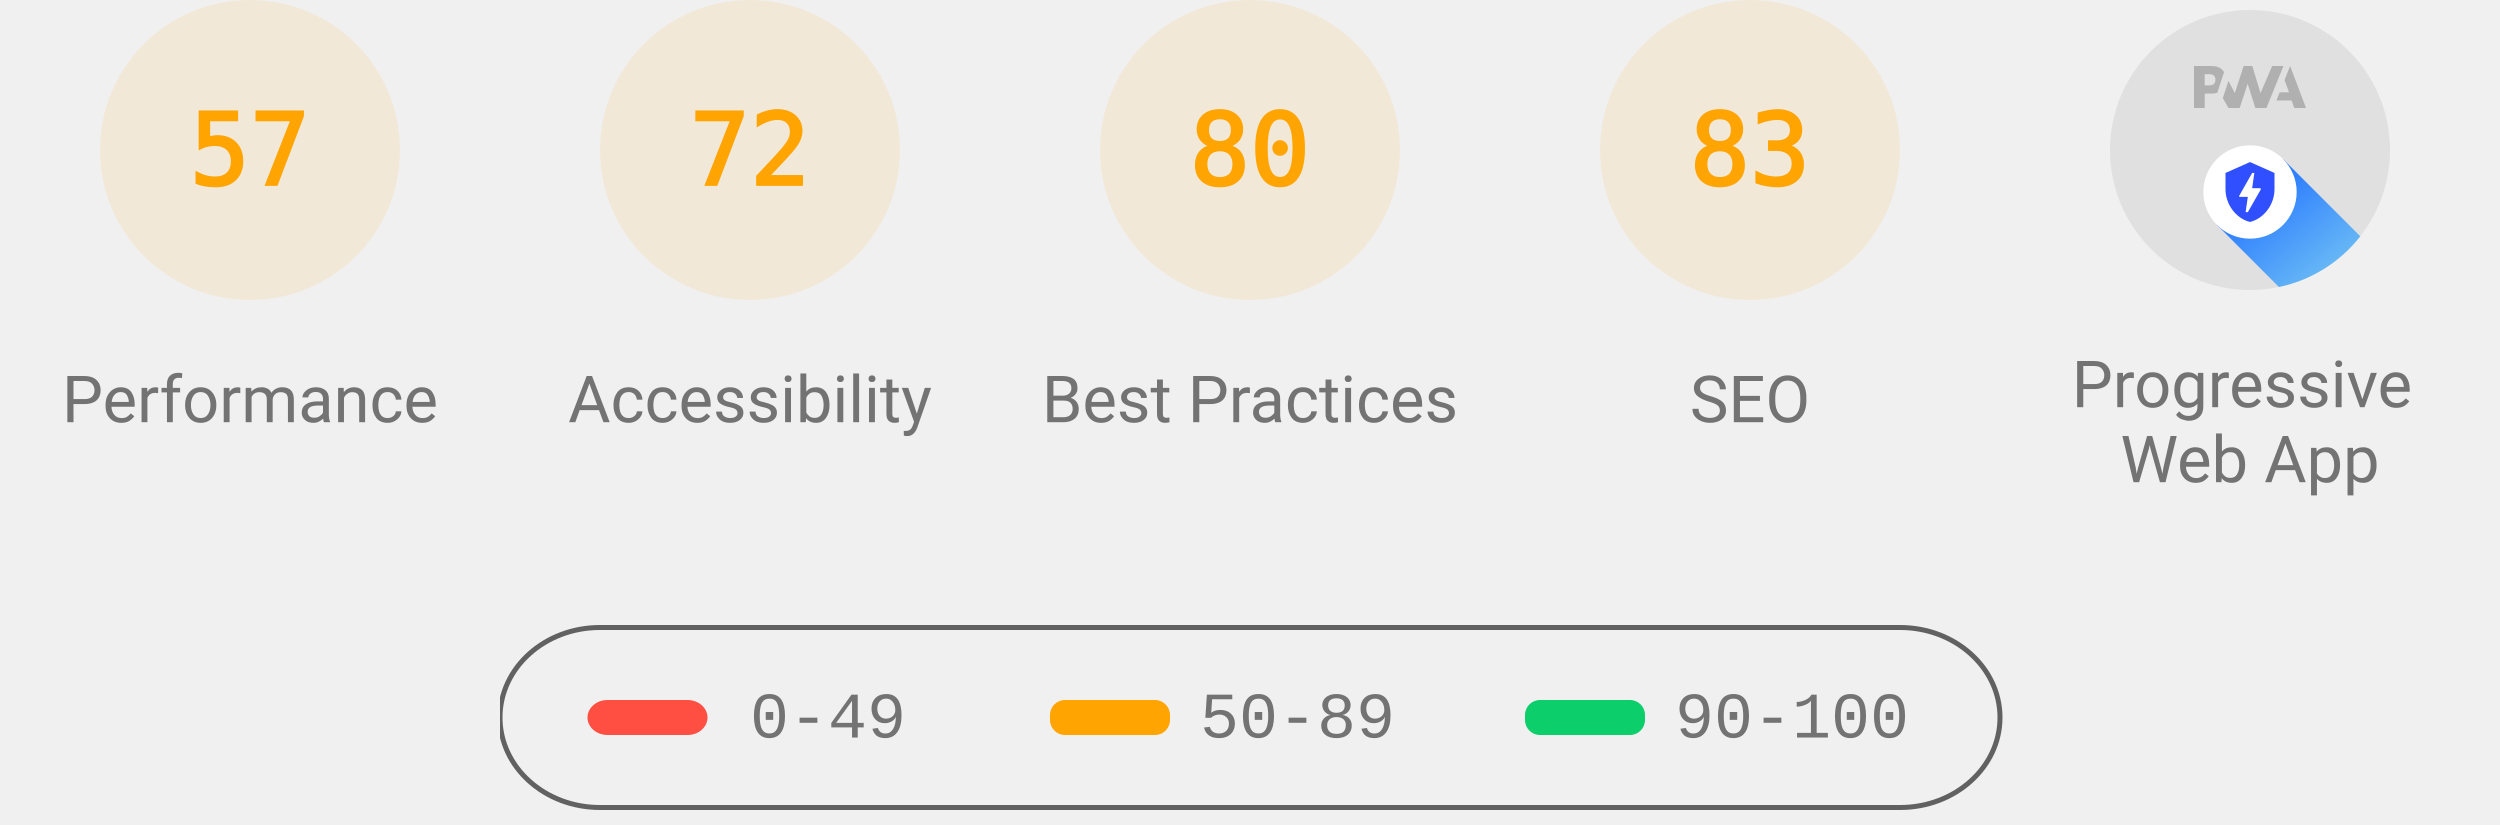
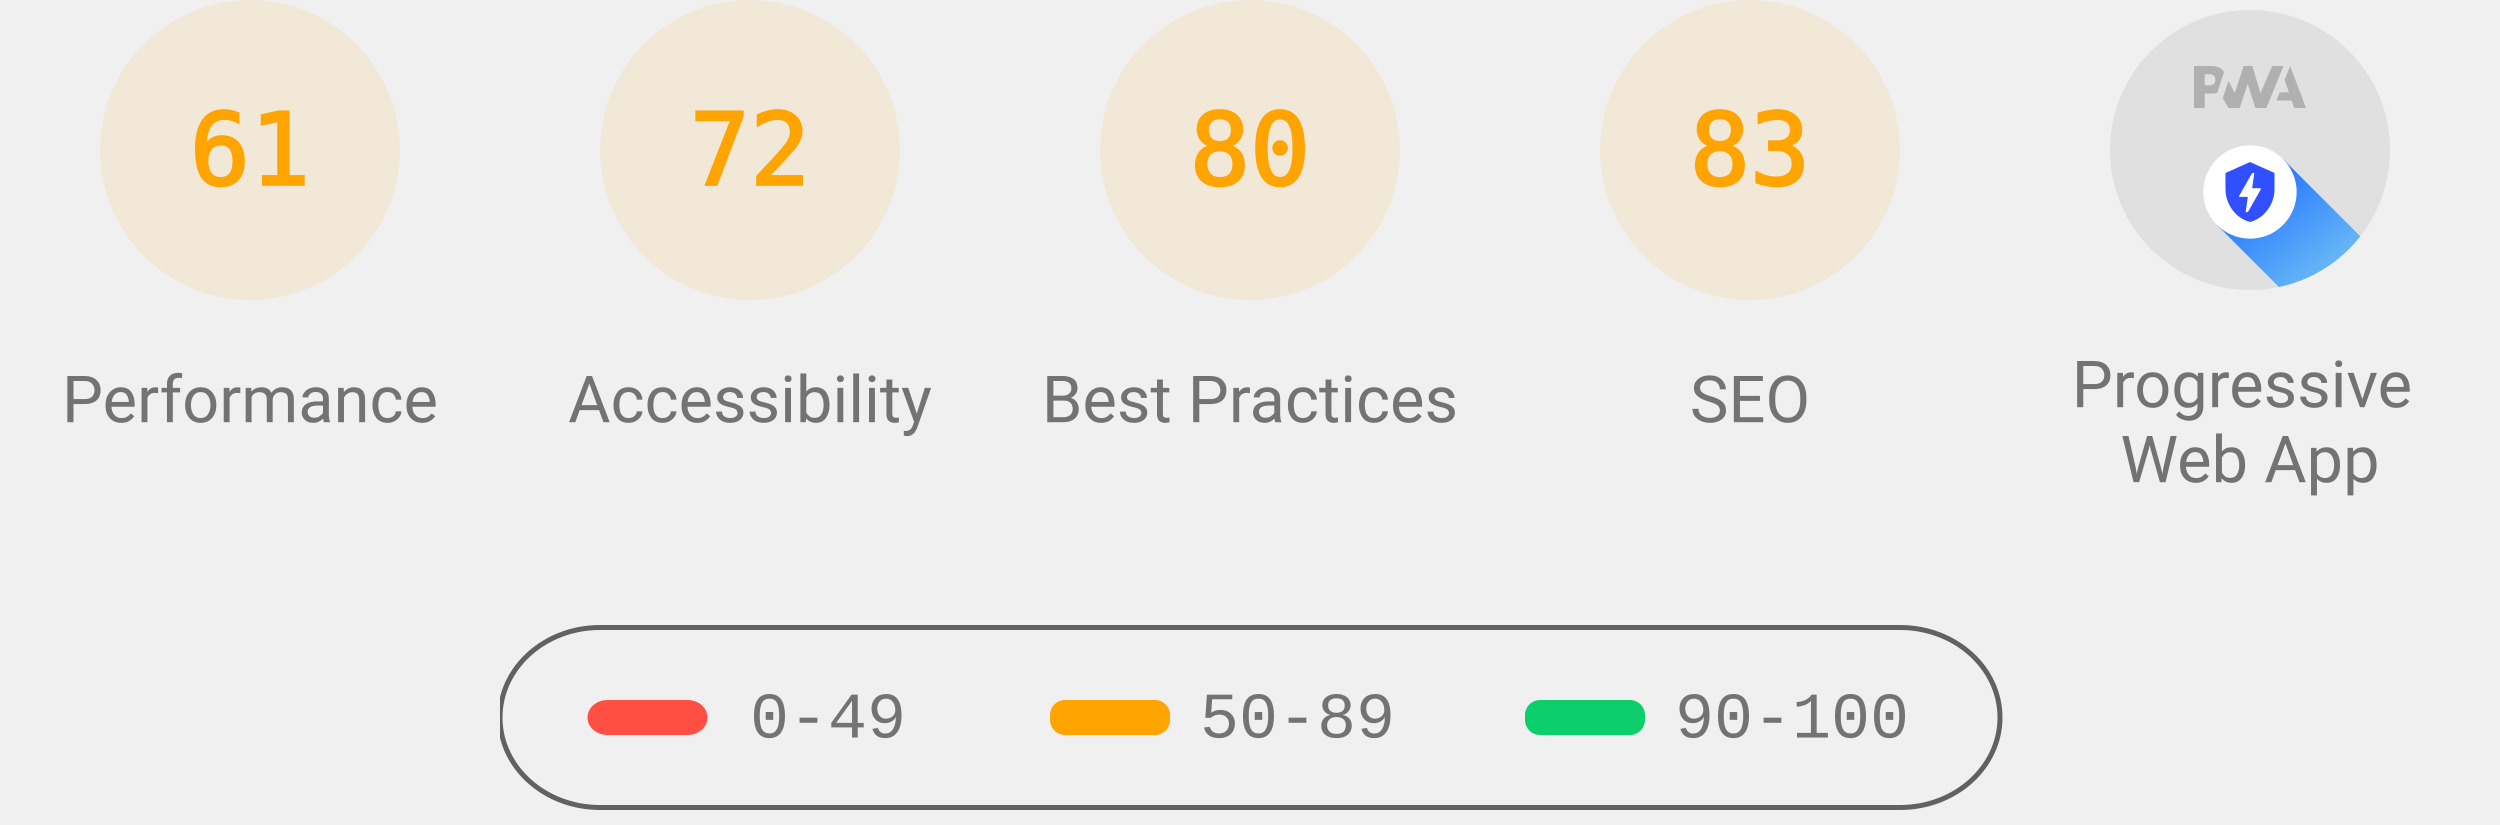
<svg xmlns="http://www.w3.org/2000/svg" class="theme--agnostic" fill="none" width="1000" height="330">
  <style>
			.gauge-base {
				opacity: 0.1
			}

			.gauge-arc {
				fill: none;
				animation-delay: 250ms;
				stroke-linecap: round;
				transform: rotate(-90deg);
				transform-origin: 100px 60px;
				animation: load-gauge 1s ease forwards
			}

			.guage-text {
				font-size: 40px;
				font-family: monospace;
				text-align: center
			}

			.guage-red {
				color: #ff4e42;
				fill: #ff4e42;
				stroke: #ff4e42
			}
			.guage-orange {
				color: #ffa400;
				fill: #ffa400;
				stroke: #ffa400
			}
			.guage-green {
				color: #0cce6b;
				fill: #0cce6b;
				stroke: #0cce6b
			}
			.theme--agnostic .guage-undefined {
				color: #5c5c5c;
				fill: #5c5c5c;
				stroke: #5c5c5c
			}
			.theme--light .guage-undefined {
				color: #1e1e1e;
				fill: #1e1e1e;
				stroke: #1e1e1e
			}
			.theme--dark .guage-undefined {
				color: #f5f5f5;
				fill: #f5f5f5;
				stroke: #f5f5f5
			}

			.guage-title {
				stroke: none;
				font-size: 26px;
				line-height: 26px;
				font-family: Roboto, Halvetica, Arial, sans-serif
			}
			.metric.guage-title {
				font-family: 'Courier New', Courier, monospace
			}
			.theme--agnostic .guage-title {
				color: #737373;
				fill: #737373
			}
			.theme--light .guage-title {
				color: #212121;
				fill: #212121
			}
			.theme--dark .guage-title {
				color: #f5f5f5;
				fill: #f5f5f5
			}

			@keyframes load-gauge {
				from {
					stroke-dasharray: 0 352.858
				}
			}
			.lh-gauge--pwa__disc {
				fill: #e0e0e0
			}
			.lh-gauge--pwa__logo {
				position: relative;
				fill: #b0b0b0
			}
			.lh-gauge--pwa__invisible {
				display: none
			}
			.lh-gauge--pwa__visible {
				display: inline
			}
			.guage-invisible {
				display: none
			}
			.lh-gauge--pwa__logo--primary-color {
				fill: #304ffe
			}
			.theme--agnostic .lh-gauge--pwa__logo--secondary-color {
				fill: #787878
			}
			.theme--light .lh-gauge--pwa__logo--secondary-color {
				fill: #3d3d3d
			}
			.theme--dark .lh-gauge--pwa__logo--secondary-color {
				fill: #d8b6b6
			}
			.theme--light #svg_2 {
				stroke: #00000022
			}
			.theme--agnostic #svg_2 {
				stroke: #616161
			}
			.theme--light #svg_2 {
				stroke: #00000022
			}
			.theme--dark #svg_2 {
				stroke: #f5f5f566
			}
		</style>
  <svg class="guage-div guage-perf guage-orange" viewBox="0 0 200 200" width="200" height="200" x="0" y="0">
    <circle class="gauge-base" r="56" cx="100" cy="60" stroke-width="8" />
-     <circle class="gauge-arc guage-arc-1" r="56" cx="100" cy="60" stroke-width="8" style="stroke-dasharray: 200.559, 351.858;" />
-     <text class="guage-text" x="100px" y="60px" alignment-baseline="central" dominant-baseline="central" text-anchor="middle">57</text>
+     <circle class="gauge-arc guage-arc-1" r="56" cx="100" cy="60" stroke-width="8" style="stroke-dasharray: 214.633, 351.858;" />
+     <text class="guage-text" x="100px" y="60px" alignment-baseline="central" dominant-baseline="central" text-anchor="middle">61</text>
    <text class="guage-title" x="100px" y="160px" alignment-baseline="central" dominant-baseline="central" text-anchor="middle">Performance</text>
  </svg>
  <svg class="guage-div guage-acc guage-orange" viewBox="0 0 200 200" width="200" height="200" x="200" y="0">
    <circle class="gauge-base" r="56" cx="100" cy="60" stroke-width="8" />
    <circle class="gauge-arc guage-arc-2" r="56" cx="100" cy="60" stroke-width="8" style="stroke-dasharray: 253.338, 351.858;" />
    <text class="guage-text" x="100px" y="60px" alignment-baseline="central" dominant-baseline="central" text-anchor="middle">72</text>
    <text class="guage-title" x="100px" y="160px" alignment-baseline="central" dominant-baseline="central" text-anchor="middle">Accessibility</text>
  </svg>
  <svg class="guage-div guage-best guage-orange" viewBox="0 0 200 200" width="200" height="200" x="400" y="0">
    <circle class="gauge-base" r="56" cx="100" cy="60" stroke-width="8" />
    <circle class="gauge-arc guage-arc-3" r="56" cx="100" cy="60" stroke-width="8" style="stroke-dasharray: 281.486, 351.858;" />
    <text class="guage-text" x="100px" y="60px" alignment-baseline="central" dominant-baseline="central" text-anchor="middle">80</text>
    <text class="guage-title" x="100px" y="160px" alignment-baseline="central" dominant-baseline="central" text-anchor="middle">Best Practices</text>
  </svg>
  <svg class="guage-div guage-seo guage-orange" viewBox="0 0 200 200" width="200" height="200" x="600" y="0">
    <circle class="gauge-base" r="56" cx="100" cy="60" stroke-width="8" />
    <circle class="gauge-arc guage-arc-4" r="56" cx="100" cy="60" stroke-width="8" style="stroke-dasharray: 292.042, 351.858;" />
    <text class="guage-text" x="100px" y="60px" alignment-baseline="central" dominant-baseline="central" text-anchor="middle">83</text>
    <text class="guage-title" x="100px" y="160px" alignment-baseline="central" dominant-baseline="central" text-anchor="middle">SEO</text>
  </svg>
  <svg class="guage-div guage-pwa " viewBox="0 0 200 200" width="200" height="200" x="800" y="0">
    <svg viewBox="0 0 60 60" width="112" height="112" x="44" y="4">
      <defs>
        <linearGradient id="lh-gauge--pwa__check-circle__gradient-0" x1="50%" y1="0%" x2="50%" y2="100%">
          <stop stop-color="#00C852" offset="0%" />
          <stop stop-color="#009688" offset="100%" />
        </linearGradient>
        <linearGradient id="lh-gauge--pwa__installable__shadow-gradient-0" x1="76.056%" x2="24.111%" y1="82.995%" y2="24.735%">
          <stop stop-color="#A5D6A7" offset="0%" />
          <stop stop-color="#80CBC4" offset="100%" />
        </linearGradient>
        <linearGradient id="lh-gauge--pwa__fast-reliable__shadow-gradient-0" x1="76.056%" y1="82.995%" x2="25.678%" y2="26.493%">
          <stop stop-color="#64B5F6" offset="0%" />
          <stop stop-color="#2979FF" offset="100%" />
        </linearGradient>
        <g id="lh-gauge--pwa__fast-reliable-badge-0">
          <circle fill="#FFFFFF" cx="10" cy="10" r="10" />
          <path fill="#304FFE" d="M10 3.58l5.25 2.34v3.5c0 3.23-2.24 6.26-5.25 7-3.01-.74-5.25-3.77-5.25-7v-3.5L10 3.58zm-.47 10.74l2.76-4.83.03-.07c.04-.08 0-.24-.22-.24h-1.64l.47-3.26h-.47l-2.7 4.77c-.02.01.05-.1-.04.05-.09.16-.1.31.18.31h1.63l-.47 3.27h.47z" />
        </g>
        <g id="lh-gauge--pwa__installable-badge-0">
          <circle fill="#FFFFFF" cx="10" cy="10" r="10" />
          <path fill="#009688" d="M10 4.167A5.835 5.835 0 0 0 4.167 10 5.835 5.835 0 0 0 10 15.833 5.835 5.835 0 0 0 15.833 10 5.835 5.835 0 0 0 10 4.167zm2.917 6.416h-2.334v2.334H9.417v-2.334H7.083V9.417h2.334V7.083h1.166v2.334h2.334v1.166z" />
        </g>
      </defs>
      <g stroke="none" fill-rule="nonzero">
        <circle class="lh-gauge--pwa__disc" cx="30" cy="30" r="30" />
        <g class="lh-gauge--pwa__logo">
          <path d="M35.66 19.39l.7-1.75h2L37.4 15 38.6 12l3.4 9h-2.51l-.58-1.61z" />
          <path d="M33.52 21l3.65-9h-2.42l-2.5 5.82L30.5 12h-1.86l-1.9 5.82-1.35-2.65-1.21 3.72L25.4 21h2.38l1.72-5.2 1.64 5.2z" />
          <path fill-rule="nonzero" d="M20.3 17.91h1.48c.45 0 .85-.05 1.2-.15l.39-1.18 1.07-3.3a2.64 2.64 0 0 0-.28-.37c-.55-.6-1.36-.91-2.42-.91H18v9h2.3V17.9zm1.96-3.84c.22.22.33.5.33.87 0 .36-.1.65-.29.87-.2.23-.59.35-1.15.35h-.86v-2.41h.87c.52 0 .89.1 1.1.32z" />
        </g>
        <rect class="lh-gauge--pwa__component lh-gauge--pwa__na-line lh-gauge--pwa__invisible" fill="#FFFFFF" x="20" y="32" width="20" height="4" rx="2" />
        <g class="lh-gauge--pwa__component lh-gauge--pwa__fast-reliable-badge lh-gauge--pwa__visible" transform="translate(20, 29)">
          <path fill="url(#lh-gauge--pwa__fast-reliable__shadow-gradient-0)" d="M33.63 19.49A30 30 0 0 1 16.2 30.36L3 17.14 17.14 3l16.49 16.49z" />
          <use href="#lh-gauge--pwa__fast-reliable-badge-0" />
        </g>
        <g class="lh-gauge--pwa__component lh-gauge--pwa__installable-badge lh-gauge--pwa__invisible" transform="translate(20, 29)">
          <path fill="url(#lh-gauge--pwa__installable__shadow-gradient-0)" d="M33.629 19.487c-4.272 5.453-10.391 9.39-17.415 10.869L3 17.142 17.142 3 33.63 19.487z" />
          <use href="#lh-gauge--pwa__installable-badge-0" />
        </g>
        <g class="lh-gauge--pwa__component lh-gauge--pwa__fast-reliable-installable-badges lh-gauge--pwa__invisible">
          <g transform="translate(8, 29)">
            <path fill="url(#lh-gauge--pwa__fast-reliable__shadow-gradient-0)" d="M16.321 30.463L3 17.143 17.142 3l22.365 22.365A29.864 29.864 0 0 1 22 31c-1.942 0-3.84-.184-5.679-.537z" />
            <use href="#lh-gauge--pwa__fast-reliable-badge-0" />
          </g>
          <g transform="translate(32, 29)">
            <path fill="url(#lh-gauge--pwa__installable__shadow-gradient-0)" d="M25.982 11.84a30.107 30.107 0 0 1-13.08 15.203L3 17.143 17.142 3l8.84 8.84z" />
            <use href="#lh-gauge--pwa__installable-badge-0" />
          </g>
        </g>
        <g class="lh-gauge--pwa__component lh-gauge--pwa__check-circle lh-gauge--pwa__invisible" transform="translate(18, 28)">
          <circle fill="#FFFFFF" cx="12" cy="12" r="12" />
          <path fill="url(#lh-gauge--pwa__check-circle__gradient-0)" d="M12 2a10 10 0 1 0 0 20 10 10 0 0 0 0-20zm-2 15l-5-5 1.41-1.41L10 14.17l7.59-7.59L19 8l-9 9z" />
        </g>
      </g>
    </svg>
    <text class="guage-title" y="160px" alignment-baseline="central" dominant-baseline="central" text-anchor="middle">
      <tspan x="100px" dy="-6px">Progressive</tspan>
      <tspan x="100px" dy="30px">Web App</tspan>
    </text>
  </svg>
  <svg width="604" height="76" x="200" y="250">
    <g>
      <rect fill="none" id="canvas_background" height="80" width="604" y="-1" x="-1" />
      <g display="none" overflow="visible" y="0" x="0" height="100%" width="100%" id="canvasGrid">
        <rect fill="url(#gridpattern)" stroke-width="0" y="0" x="0" height="100%" width="100%" />
      </g>
    </g>
    <g>
      <rect fill-opacity="0" stroke-width="2" rx="40" id="svg_2" height="72" width="600" y="1" x="0" fill="#000000" />
      <rect stroke="#000" rx="8" id="svg_3" height="14" width="48" y="30" x="35" stroke-opacity="null" stroke-width="0" fill="#ff4e42" />
      <rect stroke="#000" rx="6" id="svg_4" height="14" width="48" y="30" x="220" stroke-opacity="null" stroke-width="0" fill="#ffa400" />
      <rect stroke="#000" rx="6" id="svg_5" height="14" width="48" y="30" x="410" stroke-opacity="null" stroke-width="0" fill="#0cce6b" />
      <text class="metric guage-title" xml:space="preserve" text-anchor="start" font-size="26" id="svg_6" y="45" x="100" stroke-opacity="null" stroke-width="0" stroke="#000">0-49</text>
      <text class="metric guage-title" xml:space="preserve" text-anchor="start" font-size="26" id="svg_7" y="45" x="280" stroke-opacity="null" stroke-width="0" stroke="#000">50-89</text>
      <text class="metric guage-title" xml:space="preserve" text-anchor="start" font-size="26" id="svg_8" y="45" x="470" stroke-opacity="null" stroke-width="0" stroke="#000">90-100</text>
    </g>
  </svg>
</svg>
